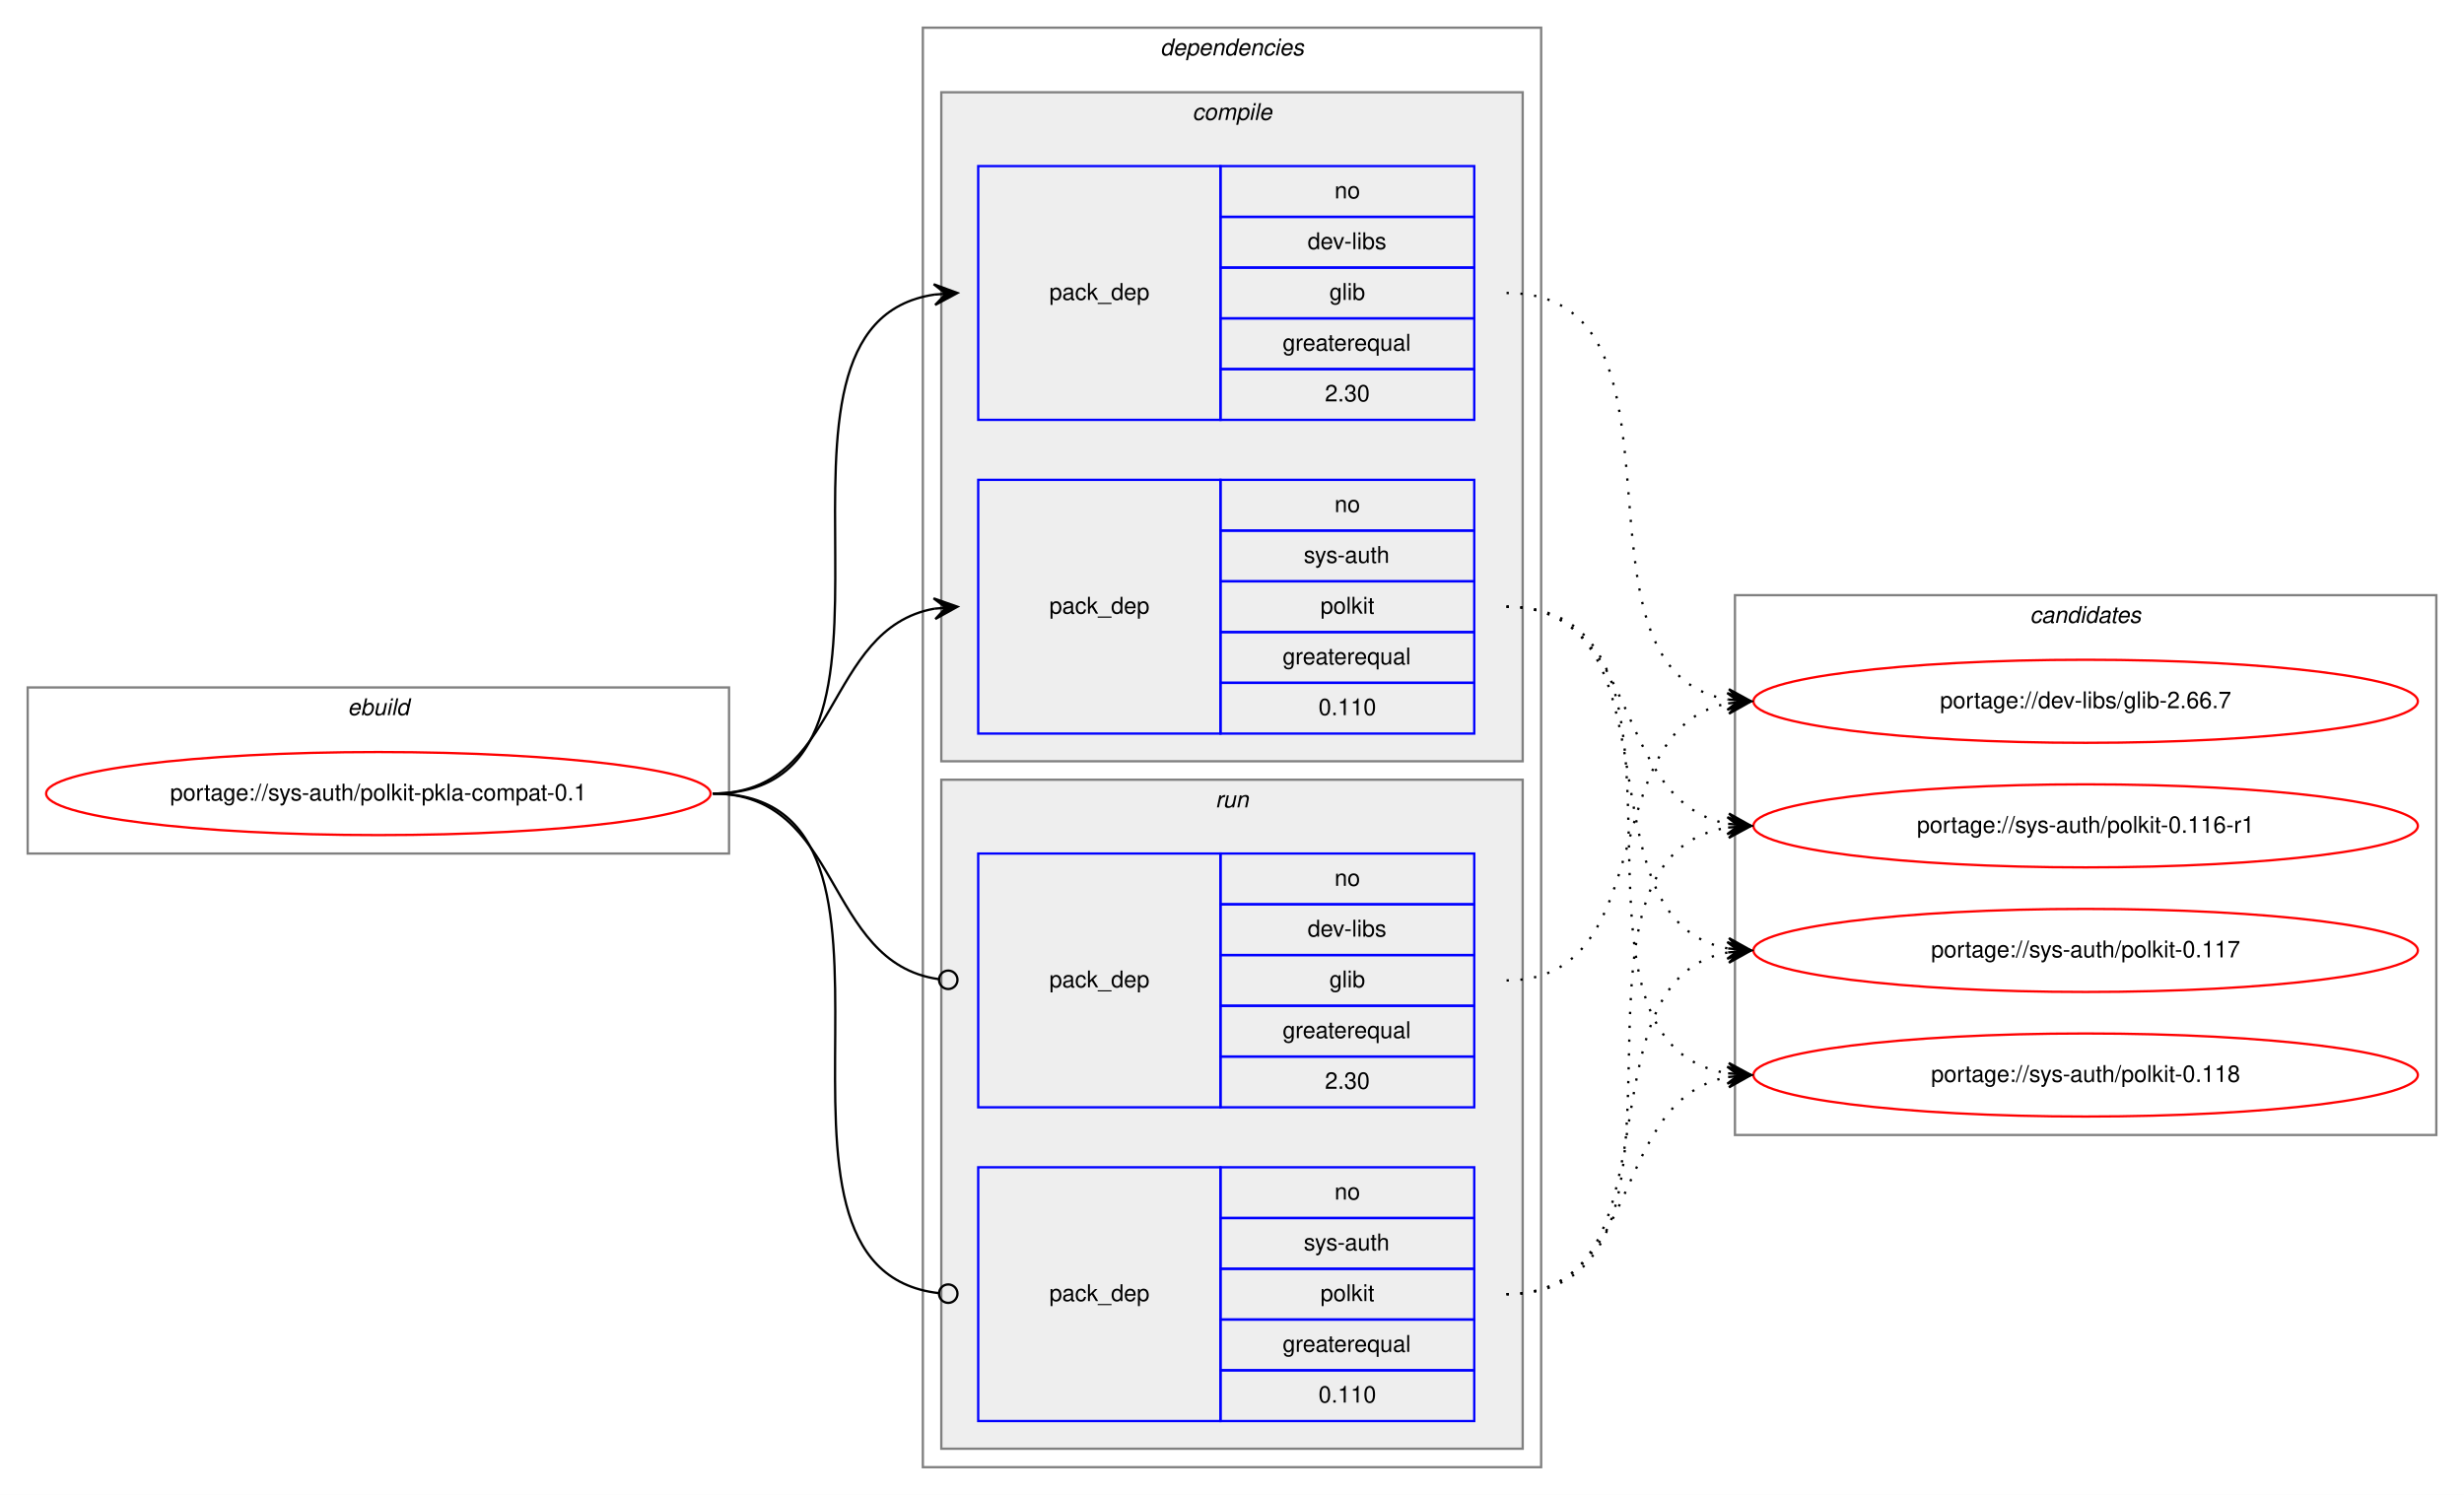
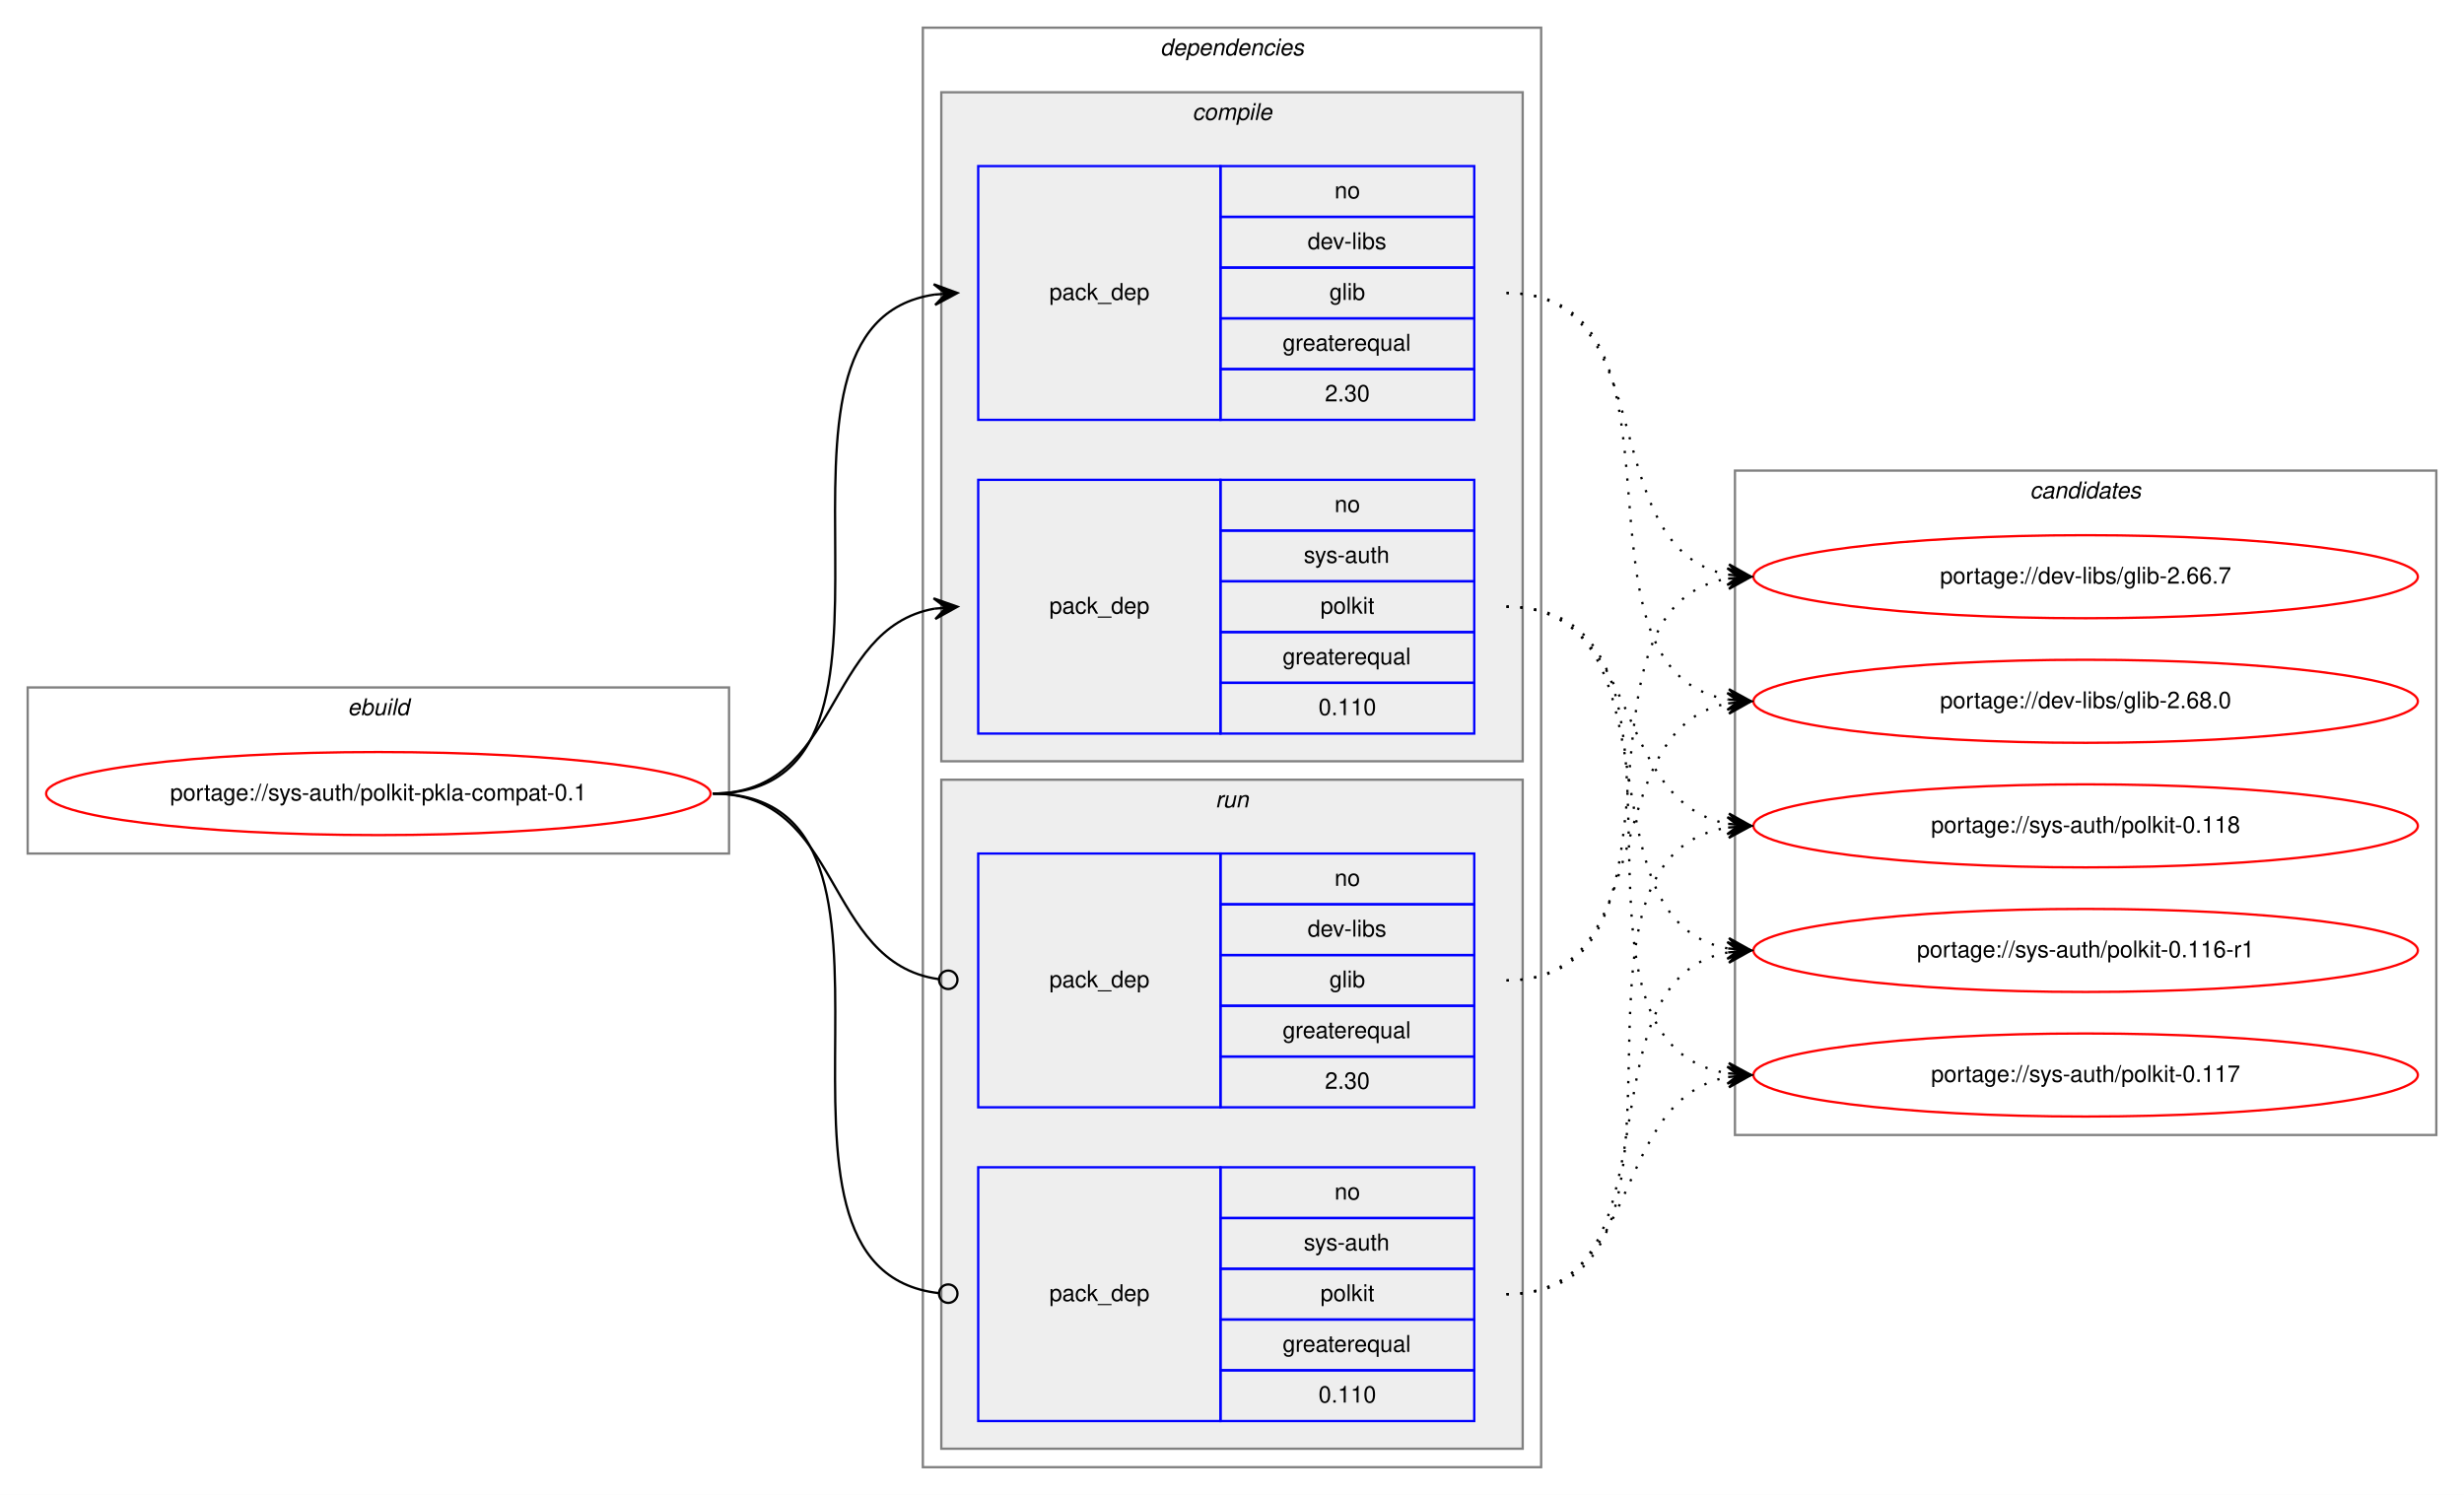
<svg xmlns="http://www.w3.org/2000/svg" xmlns:xlink="http://www.w3.org/1999/xlink" width="1068pt" height="648pt" viewBox="0.00 0.00 1068.00 648.00">
  <g id="graph0" class="graph" transform="scale(1 1) rotate(0) translate(4 644)">
    <polygon fill="white" stroke="transparent" points="-4,4 -4,-644 1064,-644 1064,4 -4,4" />
    <g id="clust1" class="cluster">
      <polygon fill="none" stroke="gray" points="8,-274 8,-346 312,-346 312,-274 8,-274" />
      <text text-anchor="start" x="146.66" y="-334" font-family="Helvetica,sans-Serif" font-style="italic" font-size="10.00">ebuild</text>
    </g>
    <g id="clust2" class="cluster">
      <polygon fill="none" stroke="gray" points="396,-8 396,-632 664,-632 664,-8 396,-8" />
      <text text-anchor="start" x="498.88" y="-620" font-family="Helvetica,sans-Serif" font-style="italic" font-size="10.00">dependencies</text>
    </g>
    <g id="clust3" class="cluster">
      <polygon fill="#eeeeee" stroke="gray" points="404,-314 404,-604 656,-604 656,-314 404,-314" />
      <text text-anchor="start" x="512.78" y="-592" font-family="Helvetica,sans-Serif" font-style="italic" font-size="10.00">compile</text>
    </g>
    <g id="clust7" class="cluster">
      <polygon fill="#eeeeee" stroke="gray" points="404,-16 404,-306 656,-306 656,-16 404,-16" />
      <text text-anchor="start" x="522.78" y="-294" font-family="Helvetica,sans-Serif" font-style="italic" font-size="10.00">run</text>
    </g>
    <g id="clust10" class="cluster">
-       <polygon fill="none" stroke="gray" points="748,-152 748,-386 1052,-386 1052,-152 748,-152" />
-       <text text-anchor="start" x="875.82" y="-374" font-family="Helvetica,sans-Serif" font-style="italic" font-size="10.00">candidates</text>
+       <polygon fill="none" stroke="gray" points="748,-152 748,-440 1052,-440 1052,-152 748,-152" />
+       <text text-anchor="start" x="875.82" y="-428" font-family="Helvetica,sans-Serif" font-style="italic" font-size="10.00">candidates</text>
    </g>
    <g id="node1" class="node">
      <g id="a_node1">
        <a xlink:href="../sys-auth/polkit-pkla-compat-0.1.svg" xlink:title="portage://sys-auth/polkit-pkla-compat-0.1">
          <ellipse fill="none" stroke="red" cx="160" cy="-300" rx="144" ry="18" />
          <text text-anchor="middle" x="160" y="-297" font-family="Helvetica,sans-Serif" font-size="10.00">portage://sys-auth/polkit-pkla-compat-0.1</text>
        </a>
      </g>
    </g>
    <g id="node2" class="node">
      <polygon fill="none" stroke="blue" points="420,-462 420,-572 525,-572 525,-462 420,-462" />
      <text text-anchor="start" x="450.82" y="-514" font-family="Helvetica,sans-Serif" font-size="10.00">pack_dep</text>
      <polygon fill="none" stroke="blue" points="525,-550 525,-572 635,-572 635,-550 525,-550" />
      <text text-anchor="start" x="574.44" y="-558" font-family="Helvetica,sans-Serif" font-size="10.00">no</text>
      <polygon fill="none" stroke="blue" points="525,-528 525,-550 635,-550 635,-528 525,-528" />
      <text text-anchor="start" x="562.78" y="-536" font-family="Helvetica,sans-Serif" font-size="10.00">dev-libs</text>
      <polygon fill="none" stroke="blue" points="525,-506 525,-528 635,-528 635,-506 525,-506" />
      <text text-anchor="start" x="572.22" y="-514" font-family="Helvetica,sans-Serif" font-size="10.00">glib</text>
      <polygon fill="none" stroke="blue" points="525,-484 525,-506 635,-506 635,-484 525,-484" />
      <text text-anchor="start" x="551.94" y="-492" font-family="Helvetica,sans-Serif" font-size="10.00">greaterequal</text>
      <polygon fill="none" stroke="blue" points="525,-462 525,-484 635,-484 635,-462 525,-462" />
      <text text-anchor="start" x="570.27" y="-470" font-family="Helvetica,sans-Serif" font-size="10.00">2.30</text>
    </g>
    <g id="edge1" class="edge">
      <path fill="none" stroke="black" d="M305,-300C408.77,-300 310.64,-502.83 401.01,-516.3" />
      <polygon fill="black" stroke="black" points="411,-517 400.71,-520.79 406.01,-516.65 401.02,-516.3 401.02,-516.3 401.02,-516.3 406.01,-516.65 401.34,-511.81 411,-517 411,-517" />
    </g>
    <g id="node3" class="node">
      <polygon fill="none" stroke="blue" points="420,-326 420,-436 525,-436 525,-326 420,-326" />
      <text text-anchor="start" x="450.82" y="-378" font-family="Helvetica,sans-Serif" font-size="10.00">pack_dep</text>
      <polygon fill="none" stroke="blue" points="525,-414 525,-436 635,-436 635,-414 525,-414" />
      <text text-anchor="start" x="574.44" y="-422" font-family="Helvetica,sans-Serif" font-size="10.00">no</text>
      <polygon fill="none" stroke="blue" points="525,-392 525,-414 635,-414 635,-392 525,-392" />
      <text text-anchor="start" x="561.11" y="-400" font-family="Helvetica,sans-Serif" font-size="10.00">sys-auth</text>
      <polygon fill="none" stroke="blue" points="525,-370 525,-392 635,-392 635,-370 525,-370" />
      <text text-anchor="start" x="568.33" y="-378" font-family="Helvetica,sans-Serif" font-size="10.00">polkit</text>
      <polygon fill="none" stroke="blue" points="525,-348 525,-370 635,-370 635,-348 525,-348" />
      <text text-anchor="start" x="551.94" y="-356" font-family="Helvetica,sans-Serif" font-size="10.00">greaterequal</text>
      <polygon fill="none" stroke="blue" points="525,-326 525,-348 635,-348 635,-326 525,-326" />
      <text text-anchor="start" x="567.49" y="-334" font-family="Helvetica,sans-Serif" font-size="10.00">0.110</text>
    </g>
    <g id="edge2" class="edge">
      <path fill="none" stroke="black" d="M305,-300C360.7,-300 352.97,-371.49 400.99,-380.15" />
      <polygon fill="black" stroke="black" points="411,-381 400.65,-384.63 406.02,-380.57 401.04,-380.15 401.04,-380.15 401.04,-380.15 406.02,-380.57 401.42,-375.67 411,-381 411,-381" />
    </g>
    <g id="node4" class="node">
      <polygon fill="none" stroke="blue" points="420,-164 420,-274 525,-274 525,-164 420,-164" />
      <text text-anchor="start" x="450.82" y="-216" font-family="Helvetica,sans-Serif" font-size="10.00">pack_dep</text>
      <polygon fill="none" stroke="blue" points="525,-252 525,-274 635,-274 635,-252 525,-252" />
      <text text-anchor="start" x="574.44" y="-260" font-family="Helvetica,sans-Serif" font-size="10.00">no</text>
      <polygon fill="none" stroke="blue" points="525,-230 525,-252 635,-252 635,-230 525,-230" />
      <text text-anchor="start" x="562.78" y="-238" font-family="Helvetica,sans-Serif" font-size="10.00">dev-libs</text>
      <polygon fill="none" stroke="blue" points="525,-208 525,-230 635,-230 635,-208 525,-208" />
      <text text-anchor="start" x="572.22" y="-216" font-family="Helvetica,sans-Serif" font-size="10.00">glib</text>
      <polygon fill="none" stroke="blue" points="525,-186 525,-208 635,-208 635,-186 525,-186" />
      <text text-anchor="start" x="551.94" y="-194" font-family="Helvetica,sans-Serif" font-size="10.00">greaterequal</text>
      <polygon fill="none" stroke="blue" points="525,-164 525,-186 635,-186 635,-164 525,-164" />
      <text text-anchor="start" x="570.27" y="-172" font-family="Helvetica,sans-Serif" font-size="10.00">2.30</text>
    </g>
    <g id="edge3" class="edge">
      <path fill="none" stroke="black" d="M305,-300C361.4,-300 352.77,-226.72 402.81,-219.56" />
      <ellipse fill="none" stroke="black" cx="407.01" cy="-219.27" rx="4" ry="4" />
    </g>
    <g id="node5" class="node">
      <polygon fill="none" stroke="blue" points="420,-28 420,-138 525,-138 525,-28 420,-28" />
      <text text-anchor="start" x="450.82" y="-80" font-family="Helvetica,sans-Serif" font-size="10.00">pack_dep</text>
      <polygon fill="none" stroke="blue" points="525,-116 525,-138 635,-138 635,-116 525,-116" />
      <text text-anchor="start" x="574.44" y="-124" font-family="Helvetica,sans-Serif" font-size="10.00">no</text>
      <polygon fill="none" stroke="blue" points="525,-94 525,-116 635,-116 635,-94 525,-94" />
      <text text-anchor="start" x="561.11" y="-102" font-family="Helvetica,sans-Serif" font-size="10.00">sys-auth</text>
      <polygon fill="none" stroke="blue" points="525,-72 525,-94 635,-94 635,-72 525,-72" />
      <text text-anchor="start" x="568.33" y="-80" font-family="Helvetica,sans-Serif" font-size="10.00">polkit</text>
      <polygon fill="none" stroke="blue" points="525,-50 525,-72 635,-72 635,-50 525,-50" />
      <text text-anchor="start" x="551.94" y="-58" font-family="Helvetica,sans-Serif" font-size="10.00">greaterequal</text>
      <polygon fill="none" stroke="blue" points="525,-28 525,-50 635,-50 635,-28 525,-28" />
      <text text-anchor="start" x="567.49" y="-36" font-family="Helvetica,sans-Serif" font-size="10.00">0.110</text>
    </g>
    <g id="edge4" class="edge">
      <path fill="none" stroke="black" d="M305,-300C409.51,-300 309.24,-94.29 402.95,-83.44" />
      <ellipse fill="none" stroke="black" cx="407.01" cy="-83.22" rx="4" ry="4" />
    </g>
    <g id="node6" class="node">
      <g id="a_node6">
        <a xlink:href="../dev-libs/glib-2.66.7.svg" xlink:title="portage://dev-libs/glib-2.66.7">
-           <ellipse fill="none" stroke="red" cx="900" cy="-340" rx="144" ry="18" />
-           <text text-anchor="middle" x="900" y="-337" font-family="Helvetica,sans-Serif" font-size="10.00">portage://dev-libs/glib-2.66.7</text>
+           <ellipse fill="none" stroke="red" cx="900" cy="-394" rx="144" ry="18" />
+           <text text-anchor="middle" x="900" y="-391" font-family="Helvetica,sans-Serif" font-size="10.00">portage://dev-libs/glib-2.66.7</text>
        </a>
      </g>
    </g>
    <g id="edge5" class="edge">
-       <path fill="none" stroke="black" stroke-dasharray="1,5" d="M649,-517C737.11,-517 669.09,-353.56 745.01,-340.79" />
-       <polygon fill="black" stroke="black" points="755,-340 745.39,-345.27 750.02,-340.39 745.03,-340.79 745.03,-340.79 745.03,-340.79 750.02,-340.39 744.68,-336.3 755,-340 755,-340" />
+       <path fill="none" stroke="black" stroke-dasharray="1,5" d="M649,-517C717.5,-517 686.44,-406.18 744.83,-394.92" />
+       <polygon fill="black" stroke="black" points="755,-394 745.45,-399.38 750.02,-394.45 745.04,-394.9 745.04,-394.9 745.04,-394.9 750.02,-394.45 744.64,-390.42 755,-394 755,-394" />
    </g>
    <g id="node7" class="node">
      <g id="a_node7">
-         <a xlink:href="../sys-auth/polkit-0.116-r1.svg" xlink:title="portage://sys-auth/polkit-0.116-r1">
-           <ellipse fill="none" stroke="red" cx="900" cy="-286" rx="144" ry="18" />
-           <text text-anchor="middle" x="900" y="-283" font-family="Helvetica,sans-Serif" font-size="10.00">portage://sys-auth/polkit-0.116-r1</text>
+         <a xlink:href="../dev-libs/glib-2.68.0.svg" xlink:title="portage://dev-libs/glib-2.68.0">
+           <ellipse fill="none" stroke="red" cx="900" cy="-340" rx="144" ry="18" />
+           <text text-anchor="middle" x="900" y="-337" font-family="Helvetica,sans-Serif" font-size="10.00">portage://dev-libs/glib-2.68.0</text>
        </a>
      </g>
    </g>
    <g id="edge6" class="edge">
-       <path fill="none" stroke="black" stroke-dasharray="1,5" d="M649,-381C708.68,-381 693.79,-296.46 745.03,-286.88" />
-       <polygon fill="black" stroke="black" points="755,-286 745.43,-291.36 750.02,-286.44 745.04,-286.88 745.04,-286.88 745.04,-286.88 750.02,-286.44 744.64,-282.4 755,-286 755,-286" />
+       <path fill="none" stroke="black" stroke-dasharray="1,5" d="M649,-517C737.11,-517 669.09,-353.56 745.01,-340.79" />
+       <polygon fill="black" stroke="black" points="755,-340 745.39,-345.27 750.02,-340.39 745.03,-340.79 745.03,-340.79 745.03,-340.79 750.02,-340.39 744.68,-336.3 755,-340 755,-340" />
    </g>
    <g id="node8" class="node">
      <g id="a_node8">
-         <a xlink:href="../sys-auth/polkit-0.117.svg" xlink:title="portage://sys-auth/polkit-0.117">
+         <a xlink:href="../sys-auth/polkit-0.116-r1.svg" xlink:title="portage://sys-auth/polkit-0.116-r1">
          <ellipse fill="none" stroke="red" cx="900" cy="-232" rx="144" ry="18" />
-           <text text-anchor="middle" x="900" y="-229" font-family="Helvetica,sans-Serif" font-size="10.00">portage://sys-auth/polkit-0.117</text>
+           <text text-anchor="middle" x="900" y="-229" font-family="Helvetica,sans-Serif" font-size="10.00">portage://sys-auth/polkit-0.116-r1</text>
        </a>
      </g>
    </g>
    <g id="edge7" class="edge">
      <path fill="none" stroke="black" stroke-dasharray="1,5" d="M649,-381C726.62,-381 678.53,-245.09 744.86,-232.88" />
      <polygon fill="black" stroke="black" points="755,-232 745.42,-237.34 750.02,-232.43 745.04,-232.86 745.04,-232.86 745.04,-232.86 750.02,-232.43 744.65,-228.38 755,-232 755,-232" />
    </g>
    <g id="node9" class="node">
      <g id="a_node9">
-         <a xlink:href="../sys-auth/polkit-0.118.svg" xlink:title="portage://sys-auth/polkit-0.118">
+         <a xlink:href="../sys-auth/polkit-0.117.svg" xlink:title="portage://sys-auth/polkit-0.117">
          <ellipse fill="none" stroke="red" cx="900" cy="-178" rx="144" ry="18" />
-           <text text-anchor="middle" x="900" y="-175" font-family="Helvetica,sans-Serif" font-size="10.00">portage://sys-auth/polkit-0.118</text>
+           <text text-anchor="middle" x="900" y="-175" font-family="Helvetica,sans-Serif" font-size="10.00">portage://sys-auth/polkit-0.117</text>
        </a>
      </g>
    </g>
    <g id="edge8" class="edge">
      <path fill="none" stroke="black" stroke-dasharray="1,5" d="M649,-381C747.2,-381 659.83,-192.02 744.99,-178.74" />
      <polygon fill="black" stroke="black" points="755,-178 745.36,-183.22 750.01,-178.37 745.03,-178.73 745.03,-178.73 745.03,-178.73 750.01,-178.37 744.7,-174.24 755,-178 755,-178" />
    </g>
+     <g id="node10" class="node">
+       <g id="a_node10">
+         <a xlink:href="../sys-auth/polkit-0.118.svg" xlink:title="portage://sys-auth/polkit-0.118">
+           <ellipse fill="none" stroke="red" cx="900" cy="-286" rx="144" ry="18" />
+           <text text-anchor="middle" x="900" y="-283" font-family="Helvetica,sans-Serif" font-size="10.00">portage://sys-auth/polkit-0.118</text>
+         </a>
+       </g>
+     </g>
    <g id="edge9" class="edge">
+       <path fill="none" stroke="black" stroke-dasharray="1,5" d="M649,-381C708.68,-381 693.79,-296.46 745.03,-286.88" />
+       <polygon fill="black" stroke="black" points="755,-286 745.43,-291.36 750.02,-286.44 745.04,-286.88 745.04,-286.88 745.04,-286.88 750.02,-286.44 744.64,-282.4 755,-286 755,-286" />
+     </g>
+     <g id="edge10" class="edge">
+       <path fill="none" stroke="black" stroke-dasharray="1,5" d="M649,-219C736.2,-219 670.01,-379.94 744.63,-393.14" />
+       <polygon fill="black" stroke="black" points="755,-394 744.66,-397.66 750.02,-393.59 745.03,-393.17 745.03,-393.17 745.03,-393.17 750.02,-393.59 745.41,-388.69 755,-394 755,-394" />
+     </g>
+     <g id="edge11" class="edge">
      <path fill="none" stroke="black" stroke-dasharray="1,5" d="M649,-219C716.86,-219 686.98,-328.02 744.92,-339.1" />
      <polygon fill="black" stroke="black" points="755,-340 744.64,-343.59 750.02,-339.55 745.04,-339.11 745.04,-339.11 745.04,-339.11 750.02,-339.55 745.44,-334.62 755,-340 755,-340" />
    </g>
-     <g id="edge10" class="edge">
+     <g id="edge12" class="edge">
+       <path fill="none" stroke="black" stroke-dasharray="1,5" d="M649,-83C726.62,-83 678.53,-218.91 744.86,-231.12" />
+       <polygon fill="black" stroke="black" points="755,-232 744.65,-235.62 750.02,-231.57 745.04,-231.14 745.04,-231.14 745.04,-231.14 750.02,-231.57 745.42,-226.66 755,-232 755,-232" />
+     </g>
+     <g id="edge13" class="edge">
+       <path fill="none" stroke="black" stroke-dasharray="1,5" d="M649,-83C708.68,-83 693.79,-167.54 745.03,-177.12" />
+       <polygon fill="black" stroke="black" points="755,-178 744.64,-181.6 750.02,-177.56 745.04,-177.12 745.04,-177.12 745.04,-177.12 750.02,-177.56 745.43,-172.64 755,-178 755,-178" />
+     </g>
+     <g id="edge14" class="edge">
      <path fill="none" stroke="black" stroke-dasharray="1,5" d="M649,-83C747.2,-83 659.83,-271.98 744.99,-285.26" />
      <polygon fill="black" stroke="black" points="755,-286 744.7,-289.76 750.01,-285.63 745.03,-285.27 745.03,-285.27 745.03,-285.27 750.01,-285.63 745.36,-280.78 755,-286 755,-286" />
    </g>
-     <g id="edge11" class="edge">
-       <path fill="none" stroke="black" stroke-dasharray="1,5" d="M649,-83C726.62,-83 678.53,-218.91 744.86,-231.12" />
-       <polygon fill="black" stroke="black" points="755,-232 744.65,-235.62 750.02,-231.57 745.04,-231.14 745.04,-231.14 745.04,-231.14 750.02,-231.57 745.42,-226.66 755,-232 755,-232" />
-     </g>
-     <g id="edge12" class="edge">
-       <path fill="none" stroke="black" stroke-dasharray="1,5" d="M649,-83C708.68,-83 693.79,-167.54 745.03,-177.12" />
-       <polygon fill="black" stroke="black" points="755,-178 744.64,-181.6 750.02,-177.56 745.04,-177.12 745.04,-177.12 745.04,-177.12 750.02,-177.56 745.43,-172.64 755,-178 755,-178" />
-     </g>
  </g>
</svg>
